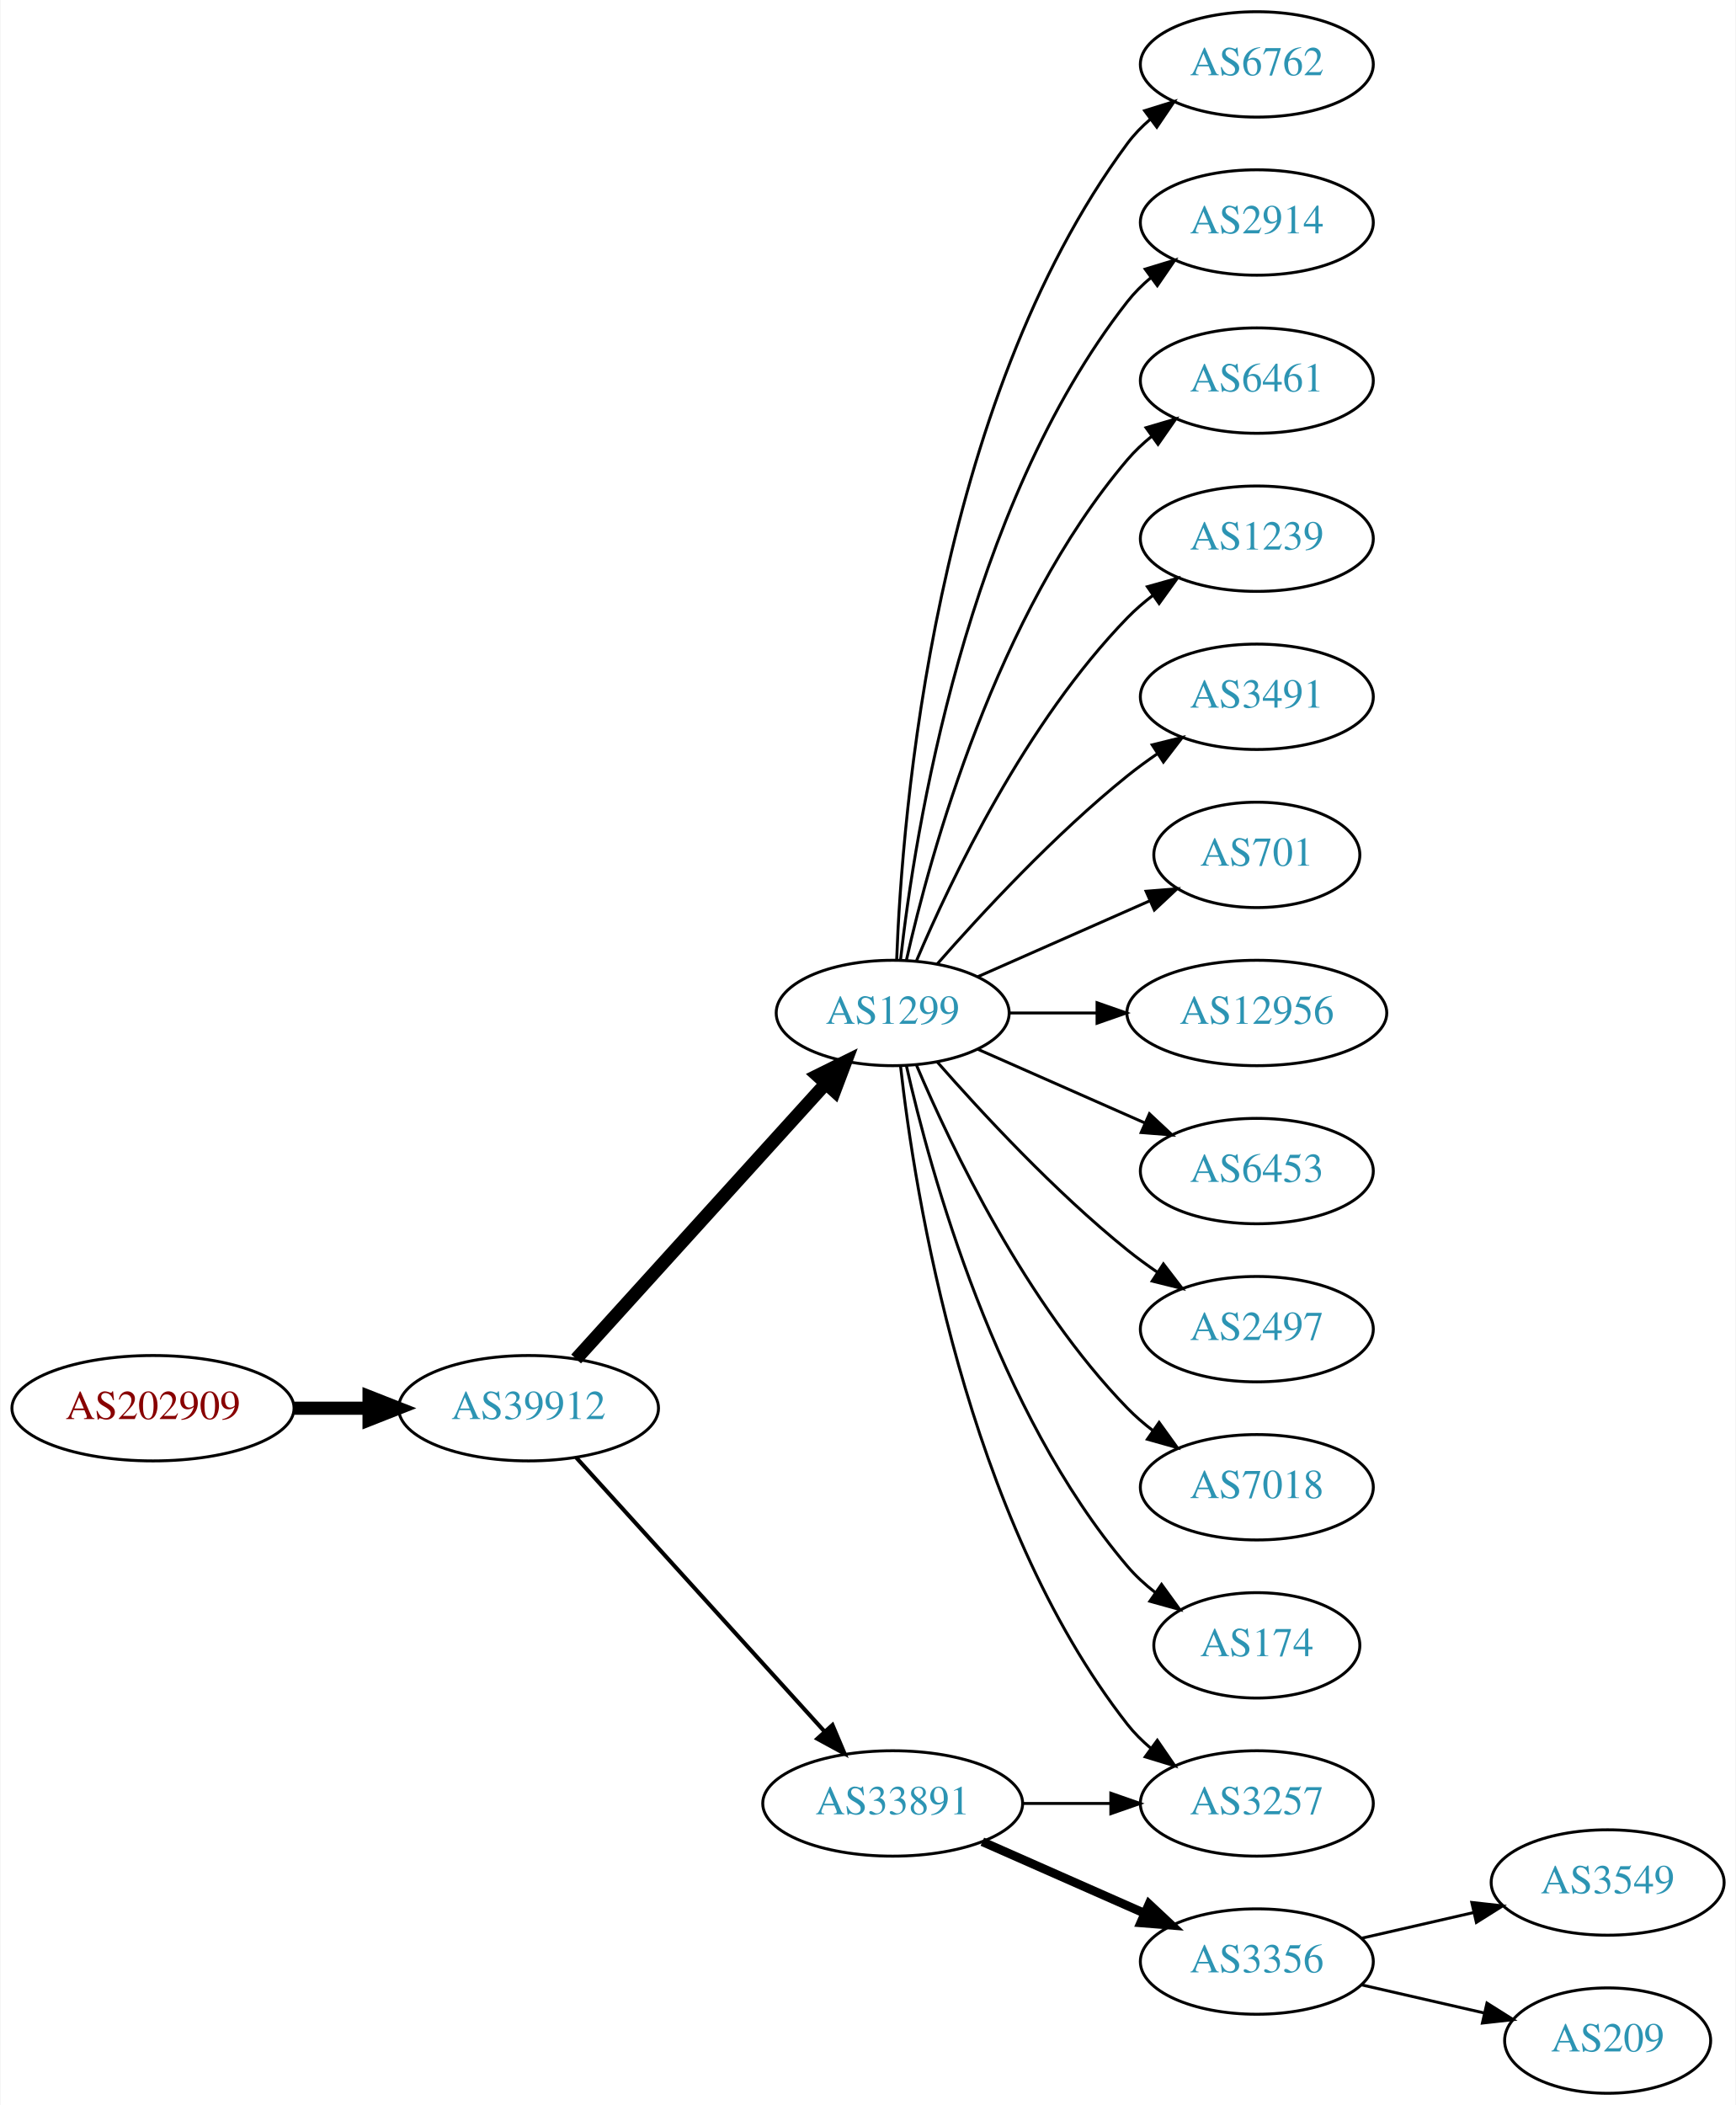
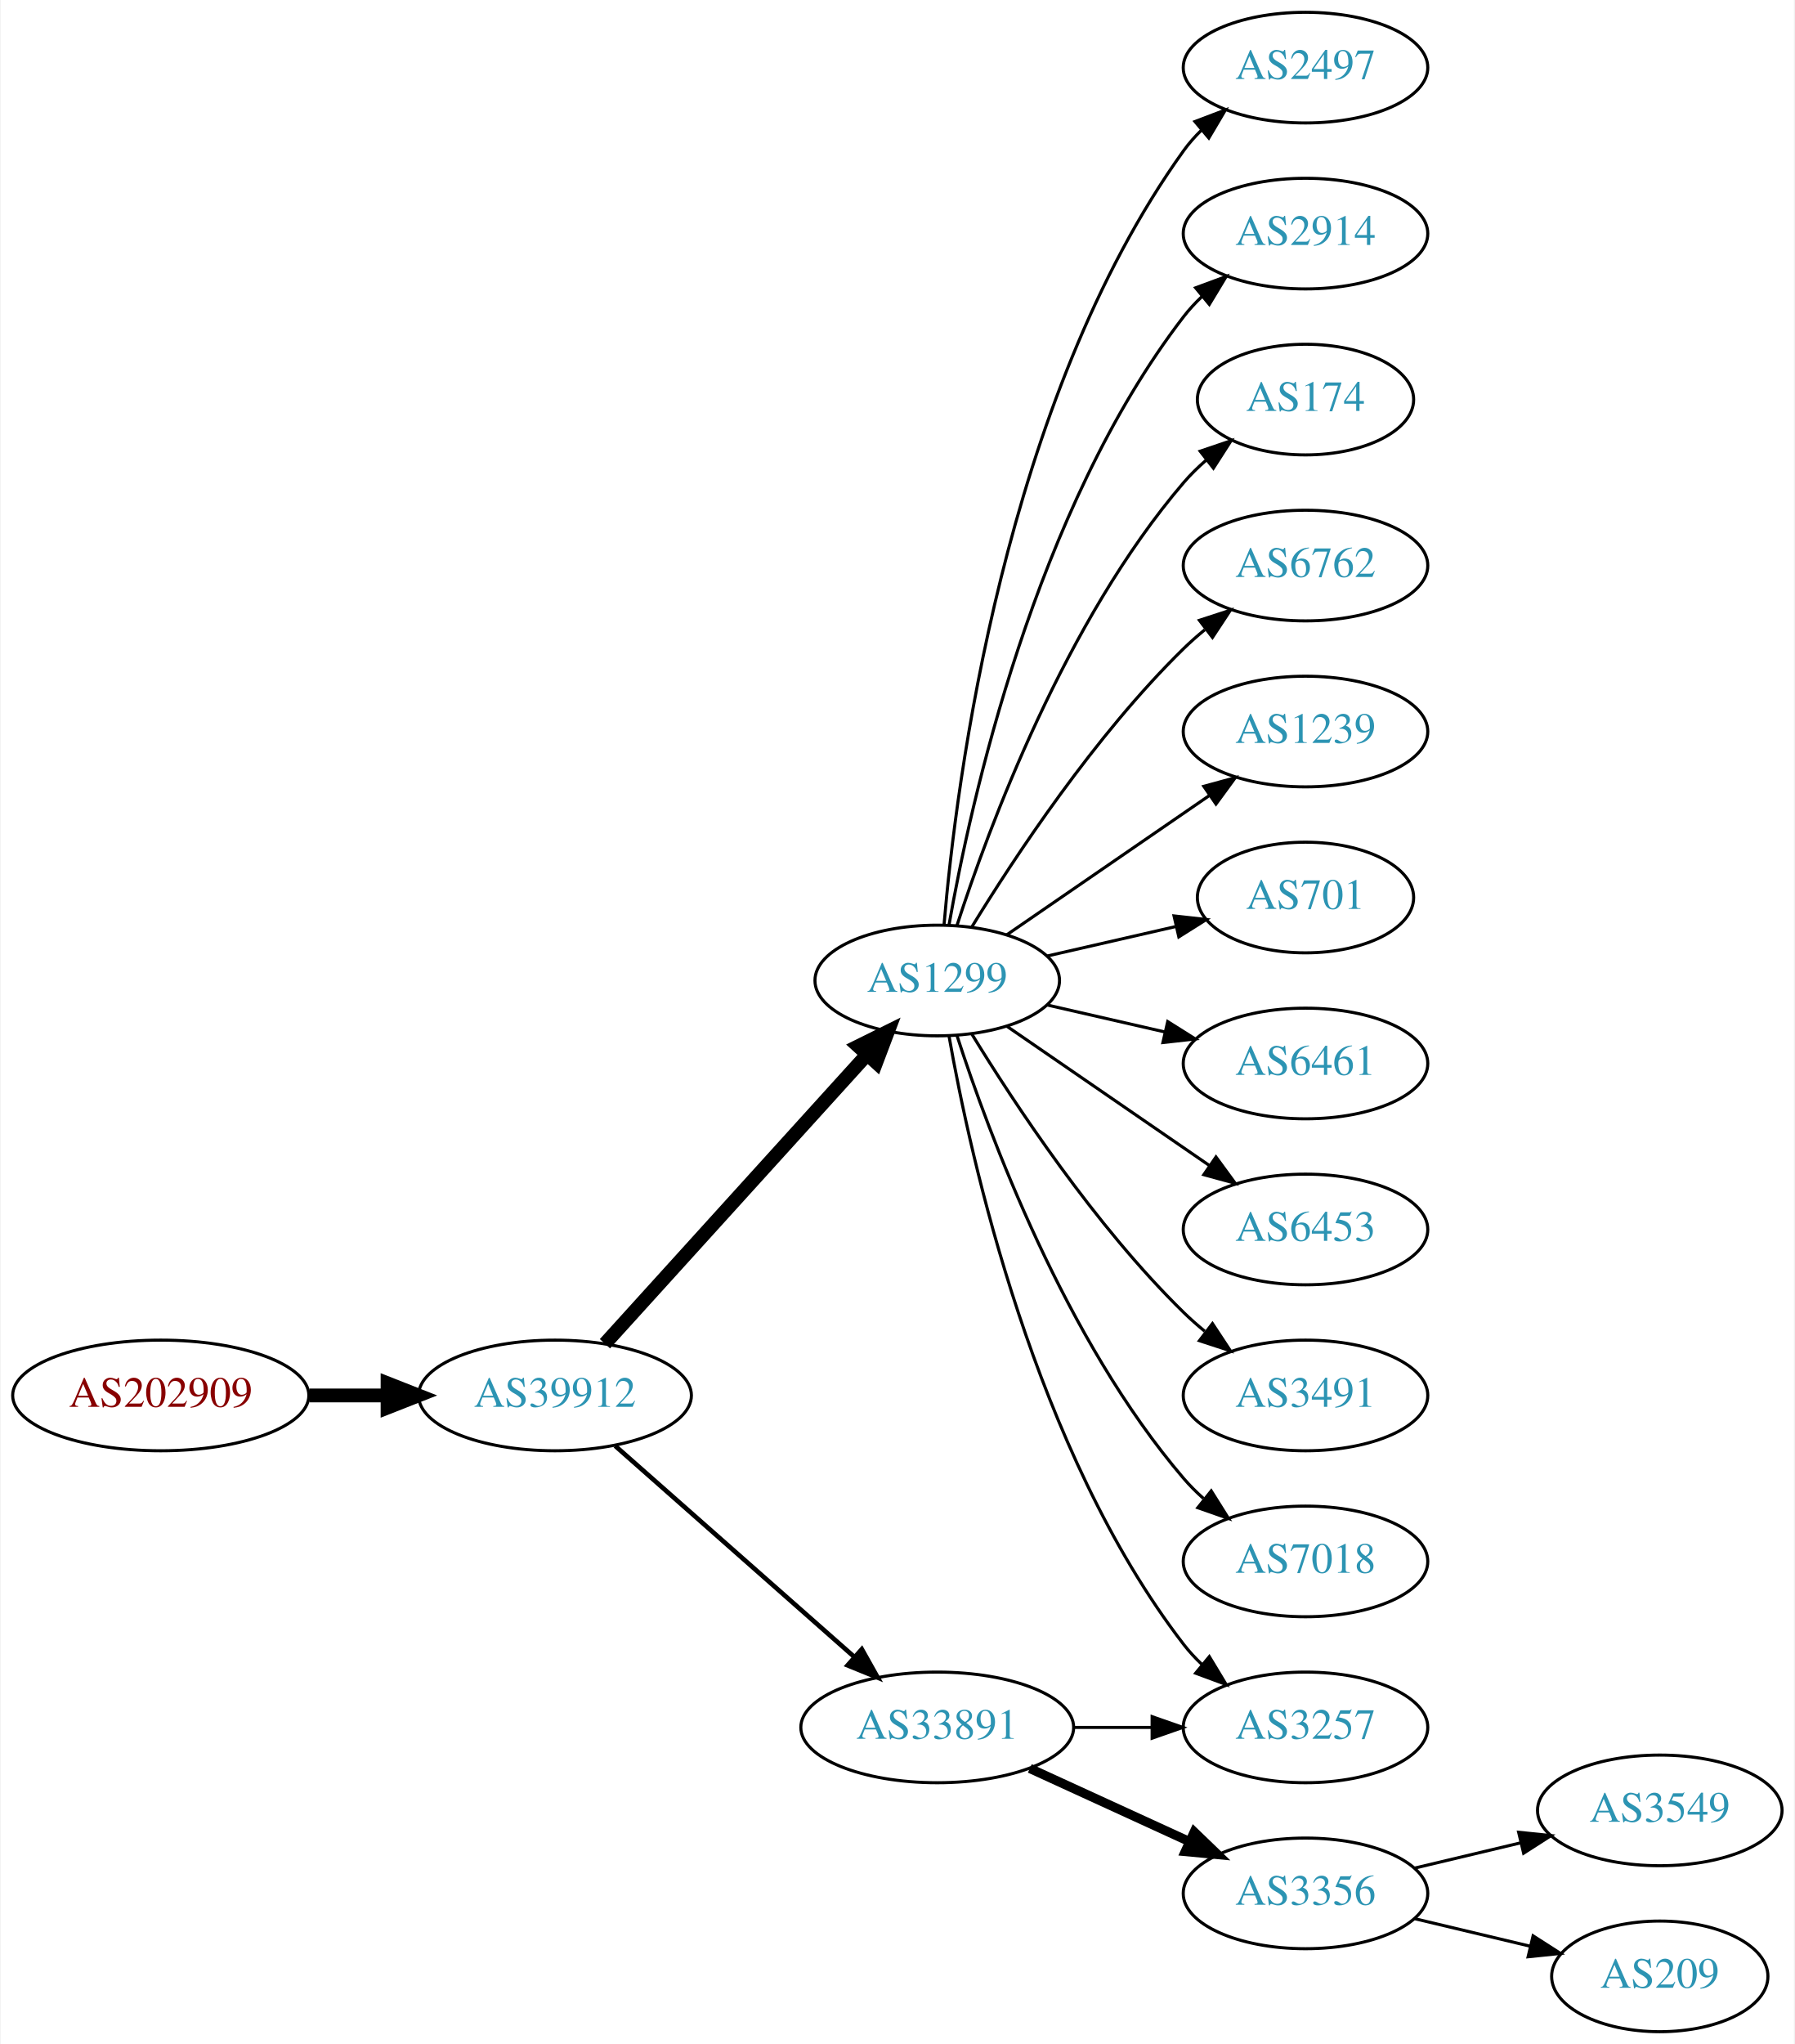
- <svg xmlns="http://www.w3.org/2000/svg" xmlns:xlink="http://www.w3.org/1999/xlink" width="593pt" height="719pt" viewBox="0.00 0.00 592.66 719.00">
-   <g id="graph0" class="graph" transform="scale(1 1) rotate(0) translate(4 715)">
-     <polygon fill="white" stroke="none" points="-4,4 -4,-715 588.661,-715 588.661,4 -4,4" />
+ <svg xmlns="http://www.w3.org/2000/svg" xmlns:xlink="http://www.w3.org/1999/xlink" width="584pt" height="665pt" viewBox="0.00 0.00 583.56 665.00">
+   <g id="graph0" class="graph" transform="scale(1 1) rotate(0) translate(4 661)">
+     <polygon fill="white" stroke="none" points="-4,4 -4,-661 579.562,-661 579.562,4 -4,4" />
    <g id="node1" class="node">
      <g id="a_node1">
        <a xlink:href="/asn/202909" xlink:title="AS202909 ~ TELETRONIC-AS [AT]">
-           <ellipse fill="#ffffff" stroke="black" cx="48.096" cy="-234" rx="48.192" ry="18" />
-           <text text-anchor="middle" x="48.096" y="-230.3" font-family="Times,serif" font-size="14.00" fill="#880000">AS202909</text>
+           <ellipse fill="#ffffff" stroke="black" cx="48.096" cy="-207" rx="48.192" ry="18" />
+           <text text-anchor="middle" x="48.096" y="-203.3" font-family="Times,serif" font-size="14.00" fill="#880000">AS202909</text>
        </a>
      </g>
    </g>
    <g id="node2" class="node">
      <g id="a_node2">
        <a xlink:href="/asn/39912" xlink:title="AS39912 ~ oja.at GmbH [AT]">
-           <ellipse fill="#ffffff" stroke="black" cx="176.388" cy="-234" rx="44.393" ry="18" />
-           <text text-anchor="middle" x="176.388" y="-230.3" font-family="Times,serif" font-size="14.00" fill="#2c94b3">AS39912</text>
+           <ellipse fill="#ffffff" stroke="black" cx="176.388" cy="-207" rx="44.393" ry="18" />
+           <text text-anchor="middle" x="176.388" y="-203.3" font-family="Times,serif" font-size="14.00" fill="#2c94b3">AS39912</text>
        </a>
      </g>
    </g>
    <g id="edge1" class="edge">
-       <path fill="none" stroke="black" stroke-width="4.5" d="M96.481,-234C104.742,-234 113.386,-234 121.799,-234" />
-       <polygon fill="black" stroke="black" stroke-width="4.5" points="121.904,-237.938 131.904,-234 121.904,-230.063 121.904,-237.938" />
+       <path fill="none" stroke="black" stroke-width="4.5" d="M96.481,-207C104.742,-207 113.386,-207 121.799,-207" />
+       <polygon fill="black" stroke="black" stroke-width="4.5" points="121.904,-210.938 131.904,-207 121.904,-203.063 121.904,-210.938" />
    </g>
    <g id="node3" class="node">
      <g id="a_node3">
        <a xlink:href="/asn/1299" xlink:title="AS1299 ~ Telia Carrier [EU]">
-           <ellipse fill="#ffffff" stroke="black" cx="300.78" cy="-369" rx="39.794" ry="18" />
-           <text text-anchor="middle" x="300.78" y="-365.3" font-family="Times,serif" font-size="14.00" fill="#2c94b3">AS1299</text>
+           <ellipse fill="#ffffff" stroke="black" cx="300.78" cy="-342" rx="39.794" ry="18" />
+           <text text-anchor="middle" x="300.78" y="-338.3" font-family="Times,serif" font-size="14.00" fill="#2c94b3">AS1299</text>
        </a>
      </g>
    </g>
    <g id="edge2" class="edge">
-       <path fill="none" stroke="black" stroke-width="4.5" d="M192.641,-250.825C214.104,-274.499 253.335,-317.771 277.903,-344.87" />
-       <polygon fill="black" stroke="black" stroke-width="4.5" points="275.085,-347.623 284.718,-352.387 280.919,-342.334 275.085,-347.623" />
+       <path fill="none" stroke="black" stroke-width="4.5" d="M192.641,-223.825C214.104,-247.499 253.335,-290.771 277.903,-317.87" />
+       <polygon fill="black" stroke="black" stroke-width="4.5" points="275.085,-320.623 284.718,-325.387 280.919,-315.334 275.085,-320.623" />
    </g>
    <g id="node4" class="node">
      <g id="a_node4">
        <a xlink:href="/asn/33891" xlink:title="AS33891 ~ CORE-BACKBONE GMBH GLOBAL NETWORK [DE]">
          <ellipse fill="#ffffff" stroke="black" cx="300.78" cy="-99" rx="44.393" ry="18" />
          <text text-anchor="middle" x="300.78" y="-95.3" font-family="Times,serif" font-size="14.00" fill="#2c94b3">AS33891</text>
        </a>
      </g>
    </g>
    <g id="edge3" class="edge">
-       <path fill="none" stroke="black" stroke-width="1.385" d="M192.641,-217.175C213.988,-193.63 252.91,-150.698 277.501,-123.574" />
-       <polygon fill="black" stroke="black" stroke-width="1.385" points="280.21,-125.796 284.334,-116.037 275.024,-121.095 280.21,-125.796" />
+       <path fill="none" stroke="black" stroke-width="1.5" d="M195.976,-190.597C216.674,-172.333 250.281,-142.678 273.626,-122.079" />
+       <polygon fill="black" stroke="black" stroke-width="1.5" points="276.235,-124.444 281.417,-115.203 271.603,-119.195 276.235,-124.444" />
    </g>
    <g id="node5" class="node">
      <g id="a_node5">
-         <a xlink:href="/asn/6762" xlink:title="AS6762 ~ TELECOM ITALIA SPARKLE S.p.A. [IT]">
-           <ellipse fill="#ffffff" stroke="black" cx="425.172" cy="-693" rx="39.794" ry="18" />
-           <text text-anchor="middle" x="425.172" y="-689.3" font-family="Times,serif" font-size="14.00" fill="#2c94b3">AS6762</text>
+         <a xlink:href="/asn/2497" xlink:title="AS2497 ~ Internet Initiative Japan Inc. [JP]">
+           <ellipse fill="#ffffff" stroke="black" cx="420.622" cy="-639" rx="39.794" ry="18" />
+           <text text-anchor="middle" x="420.622" y="-635.3" font-family="Times,serif" font-size="14.00" fill="#2c94b3">AS2497</text>
        </a>
      </g>
    </g>
    <g id="edge4" class="edge">
-       <path fill="none" stroke="black" d="M302.131,-386.993C303.958,-436.457 315.012,-576.73 380.976,-666 383.209,-669.023 385.892,-671.786 388.813,-674.293" />
-       <polygon fill="black" stroke="black" points="386.839,-677.186 396.956,-680.331 391.008,-671.563 386.839,-677.186" />
+       <path fill="none" stroke="black" d="M302.998,-360.195C306.906,-406.461 322.533,-530.68 380.976,-612 382.677,-614.368 384.654,-616.599 386.796,-618.687" />
+       <polygon fill="black" stroke="black" points="384.651,-621.457 394.556,-625.218 389.158,-616.101 384.651,-621.457" />
    </g>
    <g id="node6" class="node">
      <g id="a_node6">
        <a xlink:href="/asn/2914" xlink:title="AS2914 ~ NTT America, Inc. [US]">
-           <ellipse fill="#ffffff" stroke="black" cx="425.172" cy="-639" rx="39.794" ry="18" />
-           <text text-anchor="middle" x="425.172" y="-635.3" font-family="Times,serif" font-size="14.00" fill="#2c94b3">AS2914</text>
+           <ellipse fill="#ffffff" stroke="black" cx="420.622" cy="-585" rx="39.794" ry="18" />
+           <text text-anchor="middle" x="420.622" y="-581.3" font-family="Times,serif" font-size="14.00" fill="#2c94b3">AS2914</text>
        </a>
      </g>
    </g>
    <g id="edge5" class="edge">
-       <path fill="none" stroke="black" d="M303.459,-387.129C308.29,-430.368 325.63,-541.216 380.976,-612 383.291,-614.961 386.028,-617.683 388.983,-620.164" />
-       <polygon fill="black" stroke="black" points="387.039,-623.078 397.174,-626.165 391.176,-617.432 387.039,-623.078" />
+       <path fill="none" stroke="black" d="M304.598,-359.99C311.526,-399.435 332.482,-495.025 380.976,-558 382.755,-560.31 384.787,-562.5 386.968,-564.559" />
+       <polygon fill="black" stroke="black" points="384.863,-567.361 394.8,-571.036 389.324,-561.966 384.863,-567.361" />
    </g>
    <g id="node7" class="node">
      <g id="a_node7">
-         <a xlink:href="/asn/3257" xlink:title="AS3257 ~ GTT [DE]">
-           <ellipse fill="#ffffff" stroke="black" cx="425.172" cy="-99" rx="39.794" ry="18" />
-           <text text-anchor="middle" x="425.172" y="-95.3" font-family="Times,serif" font-size="14.00" fill="#2c94b3">AS3257</text>
+         <a xlink:href="/asn/174" xlink:title="AS174 ~ Cogent Communications [US]">
+           <ellipse fill="#ffffff" stroke="black" cx="420.622" cy="-531" rx="35.194" ry="18" />
+           <text text-anchor="middle" x="420.622" y="-527.3" font-family="Times,serif" font-size="14.00" fill="#2c94b3">AS174</text>
        </a>
      </g>
    </g>
    <g id="edge6" class="edge">
-       <path fill="none" stroke="black" d="M303.459,-350.871C308.29,-307.632 325.63,-196.784 380.976,-126 383.291,-123.039 386.028,-120.317 388.983,-117.836" />
-       <polygon fill="black" stroke="black" points="391.176,-120.568 397.174,-111.835 387.039,-114.922 391.176,-120.568" />
+       <path fill="none" stroke="black" d="M307.227,-359.991C317.541,-391.816 342.403,-458.927 380.976,-504 383.158,-506.55 385.632,-508.975 388.249,-511.251" />
+       <polygon fill="black" stroke="black" points="386.344,-514.204 396.379,-517.603 390.654,-508.688 386.344,-514.204" />
    </g>
    <g id="node8" class="node">
      <g id="a_node8">
-         <a xlink:href="/asn/6461" xlink:title="AS6461 ~ Zayo Bandwidth [US]">
-           <ellipse fill="#ffffff" stroke="black" cx="425.172" cy="-585" rx="39.794" ry="18" />
-           <text text-anchor="middle" x="425.172" y="-581.3" font-family="Times,serif" font-size="14.00" fill="#2c94b3">AS6461</text>
+         <a xlink:href="/asn/6762" xlink:title="AS6762 ~ TELECOM ITALIA SPARKLE S.p.A. [IT]">
+           <ellipse fill="#ffffff" stroke="black" cx="420.622" cy="-477" rx="39.794" ry="18" />
+           <text text-anchor="middle" x="420.622" y="-473.3" font-family="Times,serif" font-size="14.00" fill="#2c94b3">AS6762</text>
        </a>
      </g>
    </g>
    <g id="edge7" class="edge">
-       <path fill="none" stroke="black" d="M305.474,-387.075C313.613,-423.148 336.046,-505.14 380.976,-558 383.41,-560.864 386.227,-563.521 389.231,-565.961" />
-       <polygon fill="black" stroke="black" points="387.331,-568.905 397.492,-571.906 391.42,-563.224 387.331,-568.905" />
+       <path fill="none" stroke="black" d="M312.045,-359.44C325.854,-381.991 352.043,-421.722 380.976,-450 383.116,-452.092 385.433,-454.137 387.833,-456.106" />
+       <polygon fill="black" stroke="black" points="386.1,-459.185 396.175,-462.464 390.343,-453.618 386.1,-459.185" />
    </g>
    <g id="node9" class="node">
      <g id="a_node9">
        <a xlink:href="/asn/1239" xlink:title="AS1239 ~ Sprint [US]">
-           <ellipse fill="#ffffff" stroke="black" cx="425.172" cy="-531" rx="39.794" ry="18" />
-           <text text-anchor="middle" x="425.172" y="-527.3" font-family="Times,serif" font-size="14.00" fill="#2c94b3">AS1239</text>
+           <ellipse fill="#ffffff" stroke="black" cx="420.622" cy="-423" rx="39.794" ry="18" />
+           <text text-anchor="middle" x="420.622" y="-419.3" font-family="Times,serif" font-size="14.00" fill="#2c94b3">AS1239</text>
        </a>
      </g>
    </g>
    <g id="edge8" class="edge">
-       <path fill="none" stroke="black" d="M308.97,-386.975C320.737,-414.682 346.312,-468.348 380.976,-504 383.596,-506.695 386.537,-509.239 389.619,-511.608" />
-       <polygon fill="black" stroke="black" points="387.786,-514.597 397.988,-517.455 391.795,-508.859 387.786,-514.597" />
+       <path fill="none" stroke="black" d="M323.394,-356.857C341.882,-369.565 368.696,-387.995 389.326,-402.175" />
+       <polygon fill="black" stroke="black" points="387.522,-405.183 397.746,-407.963 391.488,-399.414 387.522,-405.183" />
    </g>
    <g id="node10" class="node">
      <g id="a_node10">
-         <a xlink:href="/asn/3491" xlink:title="AS3491 ~ PCCW Global, Inc. [US]">
-           <ellipse fill="#ffffff" stroke="black" cx="425.172" cy="-477" rx="39.794" ry="18" />
-           <text text-anchor="middle" x="425.172" y="-473.3" font-family="Times,serif" font-size="14.00" fill="#2c94b3">AS3491</text>
+         <a xlink:href="/asn/701" xlink:title="AS701 ~ UUNET [US]">
+           <ellipse fill="#ffffff" stroke="black" cx="420.622" cy="-369" rx="35.194" ry="18" />
+           <text text-anchor="middle" x="420.622" y="-365.3" font-family="Times,serif" font-size="14.00" fill="#2c94b3">AS701</text>
        </a>
      </g>
    </g>
    <g id="edge9" class="edge">
-       <path fill="none" stroke="black" d="M315.932,-385.663C331.034,-402.894 356.155,-430.024 380.976,-450 384.231,-452.62 387.756,-455.192 391.341,-457.646" />
-       <polygon fill="black" stroke="black" points="389.429,-460.577 399.714,-463.121 393.26,-454.719 389.429,-460.577" />
+       <path fill="none" stroke="black" d="M336.499,-349.955C349.592,-352.955 364.614,-356.396 378.255,-359.522" />
+       <polygon fill="black" stroke="black" points="377.833,-363.016 388.362,-361.838 379.396,-356.193 377.833,-363.016" />
    </g>
    <g id="node11" class="node">
      <g id="a_node11">
-         <a xlink:href="/asn/701" xlink:title="AS701 ~ UUNET [US]">
-           <ellipse fill="#ffffff" stroke="black" cx="425.172" cy="-423" rx="35.194" ry="18" />
-           <text text-anchor="middle" x="425.172" y="-419.3" font-family="Times,serif" font-size="14.00" fill="#2c94b3">AS701</text>
+         <a xlink:href="/asn/6461" xlink:title="AS6461 ~ Zayo Bandwidth [US]">
+           <ellipse fill="#ffffff" stroke="black" cx="420.622" cy="-315" rx="39.794" ry="18" />
+           <text text-anchor="middle" x="420.622" y="-311.3" font-family="Times,serif" font-size="14.00" fill="#2c94b3">AS6461</text>
        </a>
      </g>
    </g>
    <g id="edge10" class="edge">
-       <path fill="none" stroke="black" d="M329.859,-381.389C347.288,-389.078 369.845,-399.031 388.528,-407.274" />
-       <polygon fill="black" stroke="black" points="387.336,-410.573 397.898,-411.408 390.162,-404.169 387.336,-410.573" />
+       <path fill="none" stroke="black" d="M336.499,-334.045C348.499,-331.296 362.12,-328.175 374.812,-325.267" />
+       <polygon fill="black" stroke="black" points="375.778,-328.636 384.744,-322.991 374.215,-321.813 375.778,-328.636" />
    </g>
    <g id="node12" class="node">
      <g id="a_node12">
-         <a xlink:href="/asn/12956" xlink:title="AS12956 ~ TELXIUS [ES]">
-           <ellipse fill="#ffffff" stroke="black" cx="425.172" cy="-369" rx="44.393" ry="18" />
-           <text text-anchor="middle" x="425.172" y="-365.3" font-family="Times,serif" font-size="14.00" fill="#2c94b3">AS12956</text>
+         <a xlink:href="/asn/6453" xlink:title="AS6453 ~ TATA COMMUNICATIONS (AMERICA) INC [US]">
+           <ellipse fill="#ffffff" stroke="black" cx="420.622" cy="-261" rx="39.794" ry="18" />
+           <text text-anchor="middle" x="420.622" y="-257.3" font-family="Times,serif" font-size="14.00" fill="#2c94b3">AS6453</text>
        </a>
      </g>
    </g>
    <g id="edge11" class="edge">
-       <path fill="none" stroke="black" d="M340.505,-369C349.965,-369 360.257,-369 370.284,-369" />
-       <polygon fill="black" stroke="black" points="370.59,-372.5 380.59,-369 370.59,-365.5 370.59,-372.5" />
+       <path fill="none" stroke="black" d="M323.394,-327.143C341.882,-314.435 368.696,-296.005 389.326,-281.825" />
+       <polygon fill="black" stroke="black" points="391.488,-284.586 397.746,-276.037 387.522,-278.817 391.488,-284.586" />
    </g>
    <g id="node13" class="node">
      <g id="a_node13">
-         <a xlink:href="/asn/6453" xlink:title="AS6453 ~ TATA COMMUNICATIONS (AMERICA) INC [US]">
-           <ellipse fill="#ffffff" stroke="black" cx="425.172" cy="-315" rx="39.794" ry="18" />
-           <text text-anchor="middle" x="425.172" y="-311.3" font-family="Times,serif" font-size="14.00" fill="#2c94b3">AS6453</text>
+         <a xlink:href="/asn/3491" xlink:title="AS3491 ~ PCCW Global, Inc. [US]">
+           <ellipse fill="#ffffff" stroke="black" cx="420.622" cy="-207" rx="39.794" ry="18" />
+           <text text-anchor="middle" x="420.622" y="-203.3" font-family="Times,serif" font-size="14.00" fill="#2c94b3">AS3491</text>
        </a>
      </g>
    </g>
    <g id="edge12" class="edge">
-       <path fill="none" stroke="black" d="M329.859,-356.611C346.807,-349.134 368.604,-339.517 386.974,-331.412" />
-       <polygon fill="black" stroke="black" points="388.487,-334.57 396.223,-327.331 385.661,-328.166 388.487,-334.57" />
+       <path fill="none" stroke="black" d="M312.045,-324.56C325.854,-302.009 352.043,-262.278 380.976,-234 383.116,-231.908 385.433,-229.863 387.833,-227.894" />
+       <polygon fill="black" stroke="black" points="390.343,-230.382 396.175,-221.536 386.1,-224.815 390.343,-230.382" />
    </g>
    <g id="node14" class="node">
      <g id="a_node14">
-         <a xlink:href="/asn/2497" xlink:title="AS2497 ~ Internet Initiative Japan Inc. [JP]">
-           <ellipse fill="#ffffff" stroke="black" cx="425.172" cy="-261" rx="39.794" ry="18" />
-           <text text-anchor="middle" x="425.172" y="-257.3" font-family="Times,serif" font-size="14.00" fill="#2c94b3">AS2497</text>
+         <a xlink:href="/asn/7018" xlink:title="AS7018 ~ AT&amp;T Services, Inc. [US]">
+           <ellipse fill="#ffffff" stroke="black" cx="420.622" cy="-153" rx="39.794" ry="18" />
+           <text text-anchor="middle" x="420.622" y="-149.3" font-family="Times,serif" font-size="14.00" fill="#2c94b3">AS7018</text>
        </a>
      </g>
    </g>
    <g id="edge13" class="edge">
-       <path fill="none" stroke="black" d="M315.932,-352.337C331.034,-335.106 356.155,-307.976 380.976,-288 384.231,-285.38 387.756,-282.808 391.341,-280.354" />
-       <polygon fill="black" stroke="black" points="393.26,-283.281 399.714,-274.879 389.429,-277.423 393.26,-283.281" />
+       <path fill="none" stroke="black" d="M307.227,-324.009C317.541,-292.184 342.403,-225.073 380.976,-180 382.922,-177.726 385.1,-175.551 387.404,-173.493" />
+       <polygon fill="black" stroke="black" points="389.941,-175.947 395.573,-166.973 385.574,-170.476 389.941,-175.947" />
    </g>
    <g id="node15" class="node">
      <g id="a_node15">
-         <a xlink:href="/asn/7018" xlink:title="AS7018 ~ AT&amp;T Services, Inc. [US]">
-           <ellipse fill="#ffffff" stroke="black" cx="425.172" cy="-207" rx="39.794" ry="18" />
-           <text text-anchor="middle" x="425.172" y="-203.3" font-family="Times,serif" font-size="14.00" fill="#2c94b3">AS7018</text>
+         <a xlink:href="/asn/3257" xlink:title="AS3257 ~ GTT [DE]">
+           <ellipse fill="#ffffff" stroke="black" cx="420.622" cy="-99" rx="39.794" ry="18" />
+           <text text-anchor="middle" x="420.622" y="-95.3" font-family="Times,serif" font-size="14.00" fill="#2c94b3">AS3257</text>
        </a>
      </g>
    </g>
    <g id="edge14" class="edge">
-       <path fill="none" stroke="black" d="M308.97,-351.025C320.737,-323.318 346.312,-269.652 380.976,-234 383.596,-231.305 386.537,-228.761 389.619,-226.392" />
-       <polygon fill="black" stroke="black" points="391.795,-229.141 397.988,-220.545 387.786,-223.403 391.795,-229.141" />
+       <path fill="none" stroke="black" d="M304.598,-324.01C311.526,-284.565 332.482,-188.975 380.976,-126 382.755,-123.69 384.787,-121.5 386.968,-119.441" />
+       <polygon fill="black" stroke="black" points="389.324,-122.034 394.8,-112.964 384.863,-116.639 389.324,-122.034" />
+     </g>
+     <g id="edge16" class="edge">
+       <path fill="none" stroke="black" d="M344.991,-99C353.303,-99 362.066,-99 370.548,-99" />
+       <polygon fill="black" stroke="black" points="370.707,-102.5 380.707,-99 370.707,-95.5 370.707,-102.5" />
    </g>
    <g id="node16" class="node">
      <g id="a_node16">
-         <a xlink:href="/asn/174" xlink:title="AS174 ~ Cogent Communications [US]">
-           <ellipse fill="#ffffff" stroke="black" cx="425.172" cy="-153" rx="35.194" ry="18" />
-           <text text-anchor="middle" x="425.172" y="-149.3" font-family="Times,serif" font-size="14.00" fill="#2c94b3">AS174</text>
+         <a xlink:href="/asn/3356" xlink:title="AS3356 ~ Level 3 Parent, LLC [US]">
+           <ellipse fill="#ffffff" stroke="black" cx="420.622" cy="-45" rx="39.794" ry="18" />
+           <text text-anchor="middle" x="420.622" y="-41.3" font-family="Times,serif" font-size="14.00" fill="#2c94b3">AS3356</text>
        </a>
      </g>
    </g>
    <g id="edge15" class="edge">
-       <path fill="none" stroke="black" d="M305.474,-350.925C313.613,-314.852 336.046,-232.86 380.976,-180 383.746,-176.74 387.012,-173.748 390.488,-171.039" />
-       <polygon fill="black" stroke="black" points="392.623,-173.818 398.841,-165.239 388.631,-168.068 392.623,-173.818" />
-     </g>
-     <g id="edge16" class="edge">
-       <path fill="none" stroke="black" d="M345.275,-99C354.964,-99 365.301,-99 375.194,-99" />
-       <polygon fill="black" stroke="black" points="375.296,-102.5 385.296,-99 375.296,-95.5 375.296,-102.5" />
+       <path fill="none" stroke="black" stroke-width="3" d="M330.909,-85.652C346.521,-78.498 365.918,-69.609 382.59,-61.969" />
+       <polygon fill="black" stroke="black" stroke-width="3" points="384.409,-64.986 392.042,-57.638 381.493,-58.622 384.409,-64.986" />
    </g>
    <g id="node17" class="node">
      <g id="a_node17">
-         <a xlink:href="/asn/3356" xlink:title="AS3356 ~ Level 3 Parent, LLC [US]">
-           <ellipse fill="#ffffff" stroke="black" cx="425.172" cy="-45" rx="39.794" ry="18" />
-           <text text-anchor="middle" x="425.172" y="-41.3" font-family="Times,serif" font-size="14.00" fill="#2c94b3">AS3356</text>
+         <a xlink:href="/asn/3549" xlink:title="AS3549 ~ Level 3 Parent, LLC [US]">
+           <ellipse fill="#ffffff" stroke="black" cx="535.915" cy="-72" rx="39.794" ry="18" />
+           <text text-anchor="middle" x="535.915" y="-68.3" font-family="Times,serif" font-size="14.00" fill="#2c94b3">AS3549</text>
        </a>
      </g>
    </g>
    <g id="edge17" class="edge">
-       <path fill="none" stroke="black" stroke-width="3" d="M331.407,-85.928C348.002,-78.606 368.861,-69.403 386.595,-61.579" />
-       <polygon fill="black" stroke="black" stroke-width="3" points="388.342,-64.634 396.078,-57.395 385.516,-58.23 388.342,-64.634" />
+       <path fill="none" stroke="black" d="M456.229,-53.248C467.101,-55.838 479.255,-58.735 490.698,-61.462" />
+       <polygon fill="black" stroke="black" points="489.981,-64.889 500.52,-63.803 491.604,-58.08 489.981,-64.889" />
    </g>
    <g id="node18" class="node">
      <g id="a_node18">
-         <a xlink:href="/asn/3549" xlink:title="AS3549 ~ Level 3 Parent, LLC [US]">
-           <ellipse fill="#ffffff" stroke="black" cx="545.014" cy="-72" rx="39.794" ry="18" />
-           <text text-anchor="middle" x="545.014" y="-68.3" font-family="Times,serif" font-size="14.00" fill="#2c94b3">AS3549</text>
+         <a xlink:href="/asn/209" xlink:title="AS209 ~ CenturyLink Communications, LLC [US]">
+           <ellipse fill="#ffffff" stroke="black" cx="535.915" cy="-18" rx="35.194" ry="18" />
+           <text text-anchor="middle" x="535.915" y="-14.3" font-family="Times,serif" font-size="14.00" fill="#2c94b3">AS209</text>
        </a>
      </g>
    </g>
    <g id="edge18" class="edge">
-       <path fill="none" stroke="black" d="M460.891,-52.955C472.891,-55.704 486.512,-58.825 499.205,-61.733" />
-       <polygon fill="black" stroke="black" points="498.607,-65.187 509.136,-64.009 500.17,-58.364 498.607,-65.187" />
-     </g>
-     <g id="node19" class="node">
-       <g id="a_node19">
-         <a xlink:href="/asn/209" xlink:title="AS209 ~ CenturyLink Communications, LLC [US]">
-           <ellipse fill="#ffffff" stroke="black" cx="545.014" cy="-18" rx="35.194" ry="18" />
-           <text text-anchor="middle" x="545.014" y="-14.3" font-family="Times,serif" font-size="14.00" fill="#2c94b3">AS209</text>
-         </a>
-       </g>
-     </g>
-     <g id="edge19" class="edge">
-       <path fill="none" stroke="black" d="M460.891,-37.045C473.984,-34.045 489.006,-30.604 502.647,-27.478" />
-       <polygon fill="black" stroke="black" points="503.788,-30.807 512.754,-25.162 502.225,-23.984 503.788,-30.807" />
+       <path fill="none" stroke="black" d="M456.229,-36.752C468.024,-33.941 481.329,-30.771 493.596,-27.847" />
+       <polygon fill="black" stroke="black" points="494.685,-31.186 503.601,-25.463 493.062,-24.377 494.685,-31.186" />
    </g>
  </g>
</svg>
